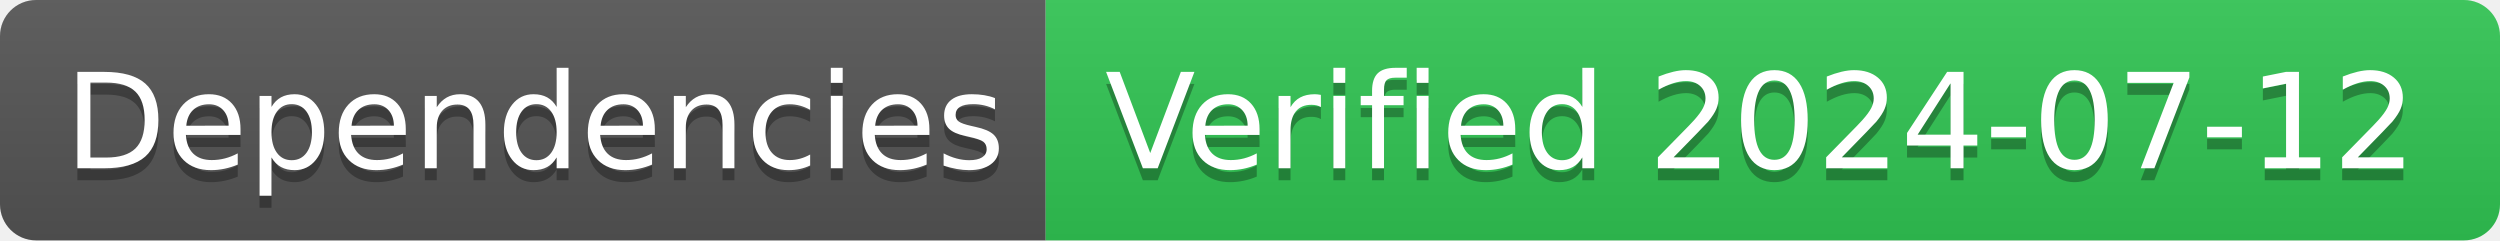
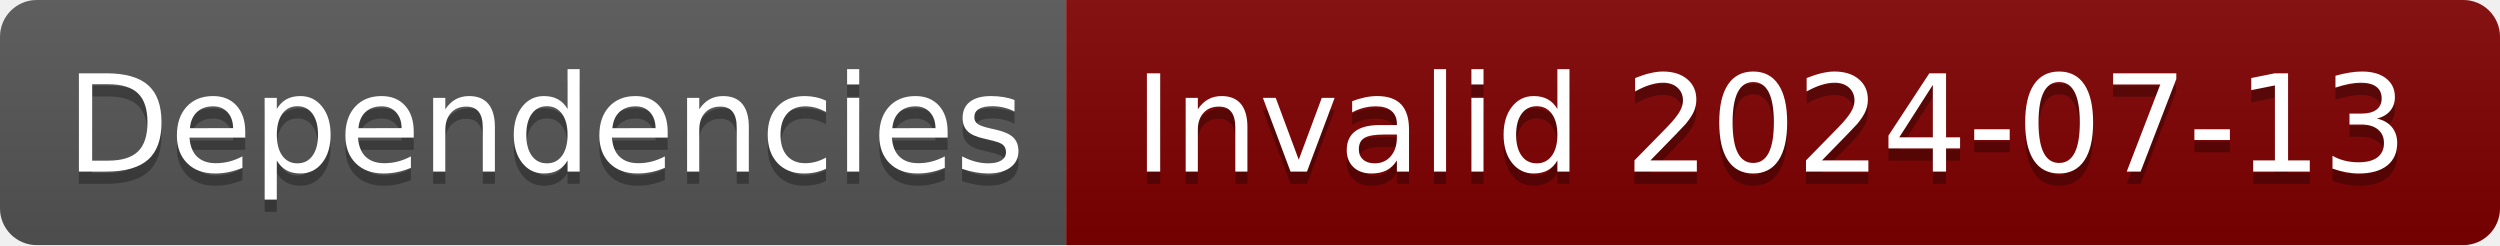
- <svg xmlns="http://www.w3.org/2000/svg" width="208" height="20" role="img" aria-label="Dependencies: Verified 2024-07-12">
+ <svg xmlns="http://www.w3.org/2000/svg" width="204" height="20" role="img" aria-label="Dependencies: Invalid 2024-07-13">
  <linearGradient id="s" x2="0" y2="100%">
    <stop offset="0" stop-color="#bbb" stop-opacity=".1" />
    <stop offset="1" stop-opacity=".1" />
  </linearGradient>
  <clipPath id="r">
-     <rect width="208" height="20" rx="3" fill="#fff" />
+     <rect width="204" height="20" rx="3" fill="#fff" />
  </clipPath>
  <g clip-path="url(#r)">
    <rect width="87" height="20" fill="#555" />
-     <rect x="87" width="121" height="20" fill="#31c653" />
-     <rect width="208" height="20" fill="url(#s)" />
+     <rect x="87" width="117" height="20" fill="#800000" />
+     <rect width="204" height="20" fill="url(#s)" />
  </g>
  <g fill="#fff" text-anchor="middle" font-family="Verdana,Geneva,DejaVu Sans,sans-serif" text-rendering="geometricPrecision" font-size="110">
    <text aria-hidden="true" x="445" y="150" fill="#010101" fill-opacity=".3" transform="scale(.1)" textLength="770">Dependencies</text>
    <text x="445" y="140" transform="scale(.1)" fill="#fff" textLength="770">Dependencies</text>
-     <text aria-hidden="true" x="1465" y="150" fill="#010101" fill-opacity=".3" transform="scale(.1)" textLength="1110">Verified 2024-07-12</text>
-     <text x="1465" y="140" transform="scale(.1)" fill="#fff" textLength="1110">Verified 2024-07-12</text>
+     <text aria-hidden="true" x="1445" y="150" fill="#010101" fill-opacity=".3" transform="scale(.1)" textLength="1070">Invalid 2024-07-13</text>
+     <text x="1445" y="140" transform="scale(.1)" fill="#fff" textLength="1070">Invalid 2024-07-13</text>
  </g>
</svg>
